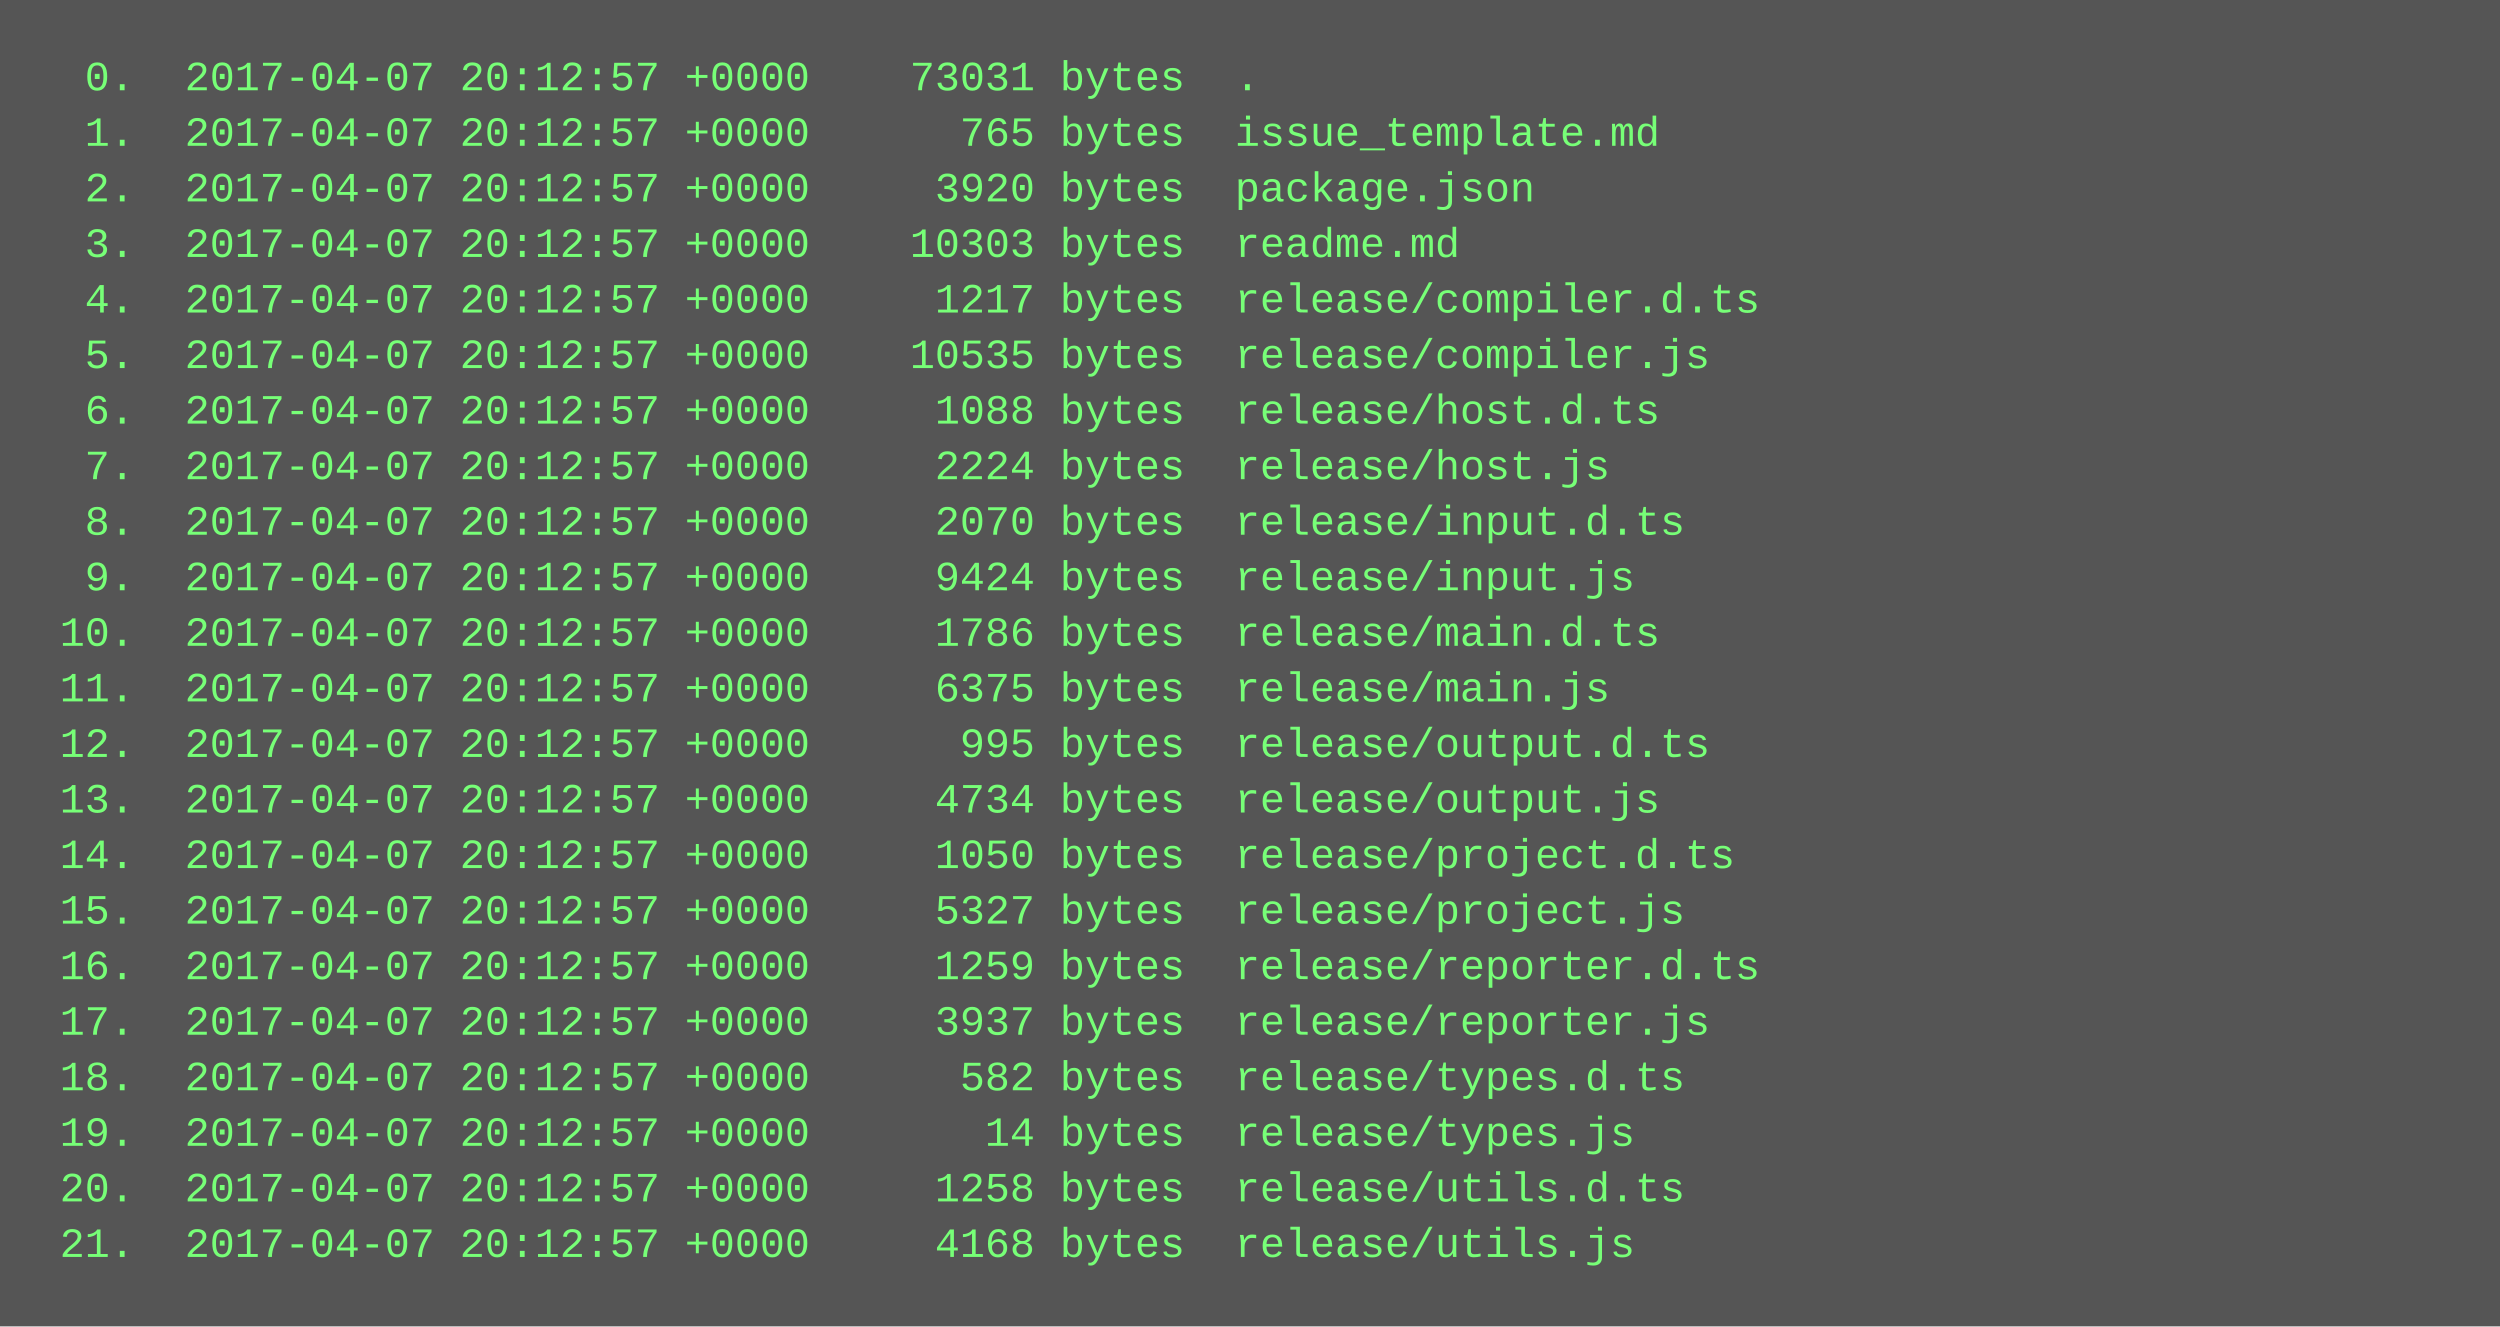
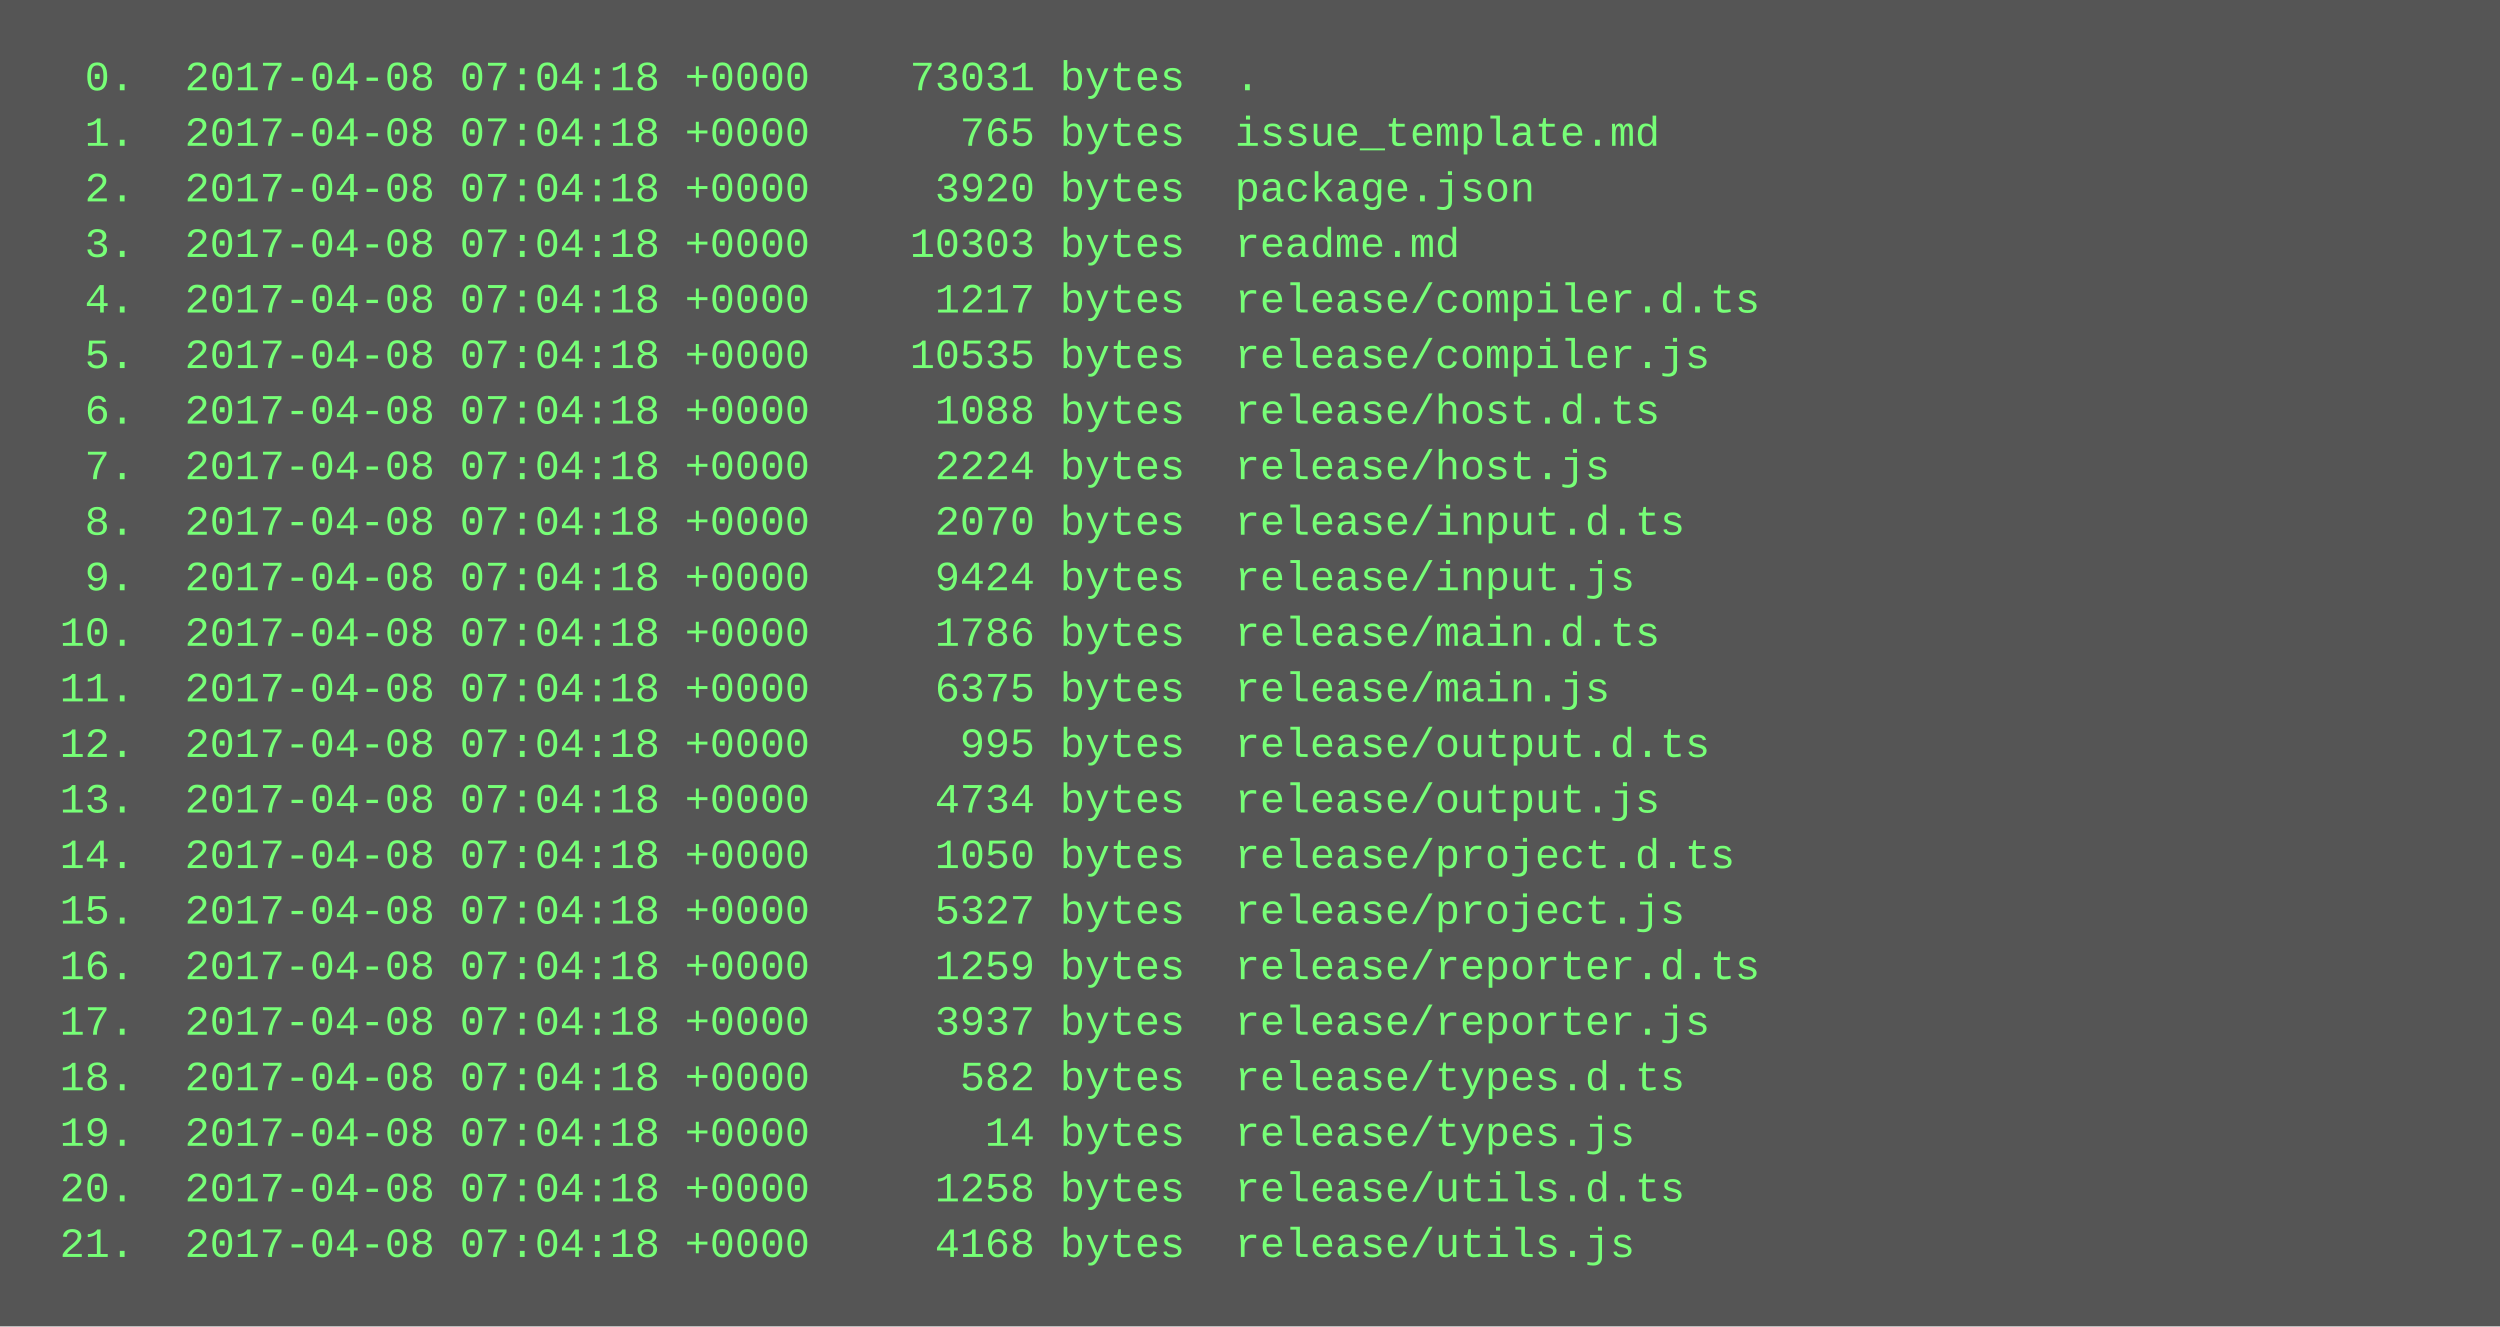
<svg xmlns="http://www.w3.org/2000/svg" height="382" width="720">
  <rect height="382" fill="#555" width="720" />
  <text fill="#7f7" font-family="Courier New" font-size="12" xml:space="preserve">
-     <tspan x="10" y="26">  0.  2017-04-07 20:12:57 +0000    73031 bytes  .</tspan>
-     <tspan x="10" y="42">  1.  2017-04-07 20:12:57 +0000      765 bytes  issue_template.md</tspan>
-     <tspan x="10" y="58">  2.  2017-04-07 20:12:57 +0000     3920 bytes  package.json</tspan>
-     <tspan x="10" y="74">  3.  2017-04-07 20:12:57 +0000    10303 bytes  readme.md</tspan>
-     <tspan x="10" y="90">  4.  2017-04-07 20:12:57 +0000     1217 bytes  release/compiler.d.ts</tspan>
-     <tspan x="10" y="106">  5.  2017-04-07 20:12:57 +0000    10535 bytes  release/compiler.js</tspan>
-     <tspan x="10" y="122">  6.  2017-04-07 20:12:57 +0000     1088 bytes  release/host.d.ts</tspan>
-     <tspan x="10" y="138">  7.  2017-04-07 20:12:57 +0000     2224 bytes  release/host.js</tspan>
-     <tspan x="10" y="154">  8.  2017-04-07 20:12:57 +0000     2070 bytes  release/input.d.ts</tspan>
-     <tspan x="10" y="170">  9.  2017-04-07 20:12:57 +0000     9424 bytes  release/input.js</tspan>
-     <tspan x="10" y="186"> 10.  2017-04-07 20:12:57 +0000     1786 bytes  release/main.d.ts</tspan>
-     <tspan x="10" y="202"> 11.  2017-04-07 20:12:57 +0000     6375 bytes  release/main.js</tspan>
-     <tspan x="10" y="218"> 12.  2017-04-07 20:12:57 +0000      995 bytes  release/output.d.ts</tspan>
-     <tspan x="10" y="234"> 13.  2017-04-07 20:12:57 +0000     4734 bytes  release/output.js</tspan>
-     <tspan x="10" y="250"> 14.  2017-04-07 20:12:57 +0000     1050 bytes  release/project.d.ts</tspan>
-     <tspan x="10" y="266"> 15.  2017-04-07 20:12:57 +0000     5327 bytes  release/project.js</tspan>
-     <tspan x="10" y="282"> 16.  2017-04-07 20:12:57 +0000     1259 bytes  release/reporter.d.ts</tspan>
-     <tspan x="10" y="298"> 17.  2017-04-07 20:12:57 +0000     3937 bytes  release/reporter.js</tspan>
-     <tspan x="10" y="314"> 18.  2017-04-07 20:12:57 +0000      582 bytes  release/types.d.ts</tspan>
-     <tspan x="10" y="330"> 19.  2017-04-07 20:12:57 +0000       14 bytes  release/types.js</tspan>
-     <tspan x="10" y="346"> 20.  2017-04-07 20:12:57 +0000     1258 bytes  release/utils.d.ts</tspan>
-     <tspan x="10" y="362"> 21.  2017-04-07 20:12:57 +0000     4168 bytes  release/utils.js</tspan>
+     <tspan x="10" y="26">  0.  2017-04-08 07:04:18 +0000    73031 bytes  .</tspan>
+     <tspan x="10" y="42">  1.  2017-04-08 07:04:18 +0000      765 bytes  issue_template.md</tspan>
+     <tspan x="10" y="58">  2.  2017-04-08 07:04:18 +0000     3920 bytes  package.json</tspan>
+     <tspan x="10" y="74">  3.  2017-04-08 07:04:18 +0000    10303 bytes  readme.md</tspan>
+     <tspan x="10" y="90">  4.  2017-04-08 07:04:18 +0000     1217 bytes  release/compiler.d.ts</tspan>
+     <tspan x="10" y="106">  5.  2017-04-08 07:04:18 +0000    10535 bytes  release/compiler.js</tspan>
+     <tspan x="10" y="122">  6.  2017-04-08 07:04:18 +0000     1088 bytes  release/host.d.ts</tspan>
+     <tspan x="10" y="138">  7.  2017-04-08 07:04:18 +0000     2224 bytes  release/host.js</tspan>
+     <tspan x="10" y="154">  8.  2017-04-08 07:04:18 +0000     2070 bytes  release/input.d.ts</tspan>
+     <tspan x="10" y="170">  9.  2017-04-08 07:04:18 +0000     9424 bytes  release/input.js</tspan>
+     <tspan x="10" y="186"> 10.  2017-04-08 07:04:18 +0000     1786 bytes  release/main.d.ts</tspan>
+     <tspan x="10" y="202"> 11.  2017-04-08 07:04:18 +0000     6375 bytes  release/main.js</tspan>
+     <tspan x="10" y="218"> 12.  2017-04-08 07:04:18 +0000      995 bytes  release/output.d.ts</tspan>
+     <tspan x="10" y="234"> 13.  2017-04-08 07:04:18 +0000     4734 bytes  release/output.js</tspan>
+     <tspan x="10" y="250"> 14.  2017-04-08 07:04:18 +0000     1050 bytes  release/project.d.ts</tspan>
+     <tspan x="10" y="266"> 15.  2017-04-08 07:04:18 +0000     5327 bytes  release/project.js</tspan>
+     <tspan x="10" y="282"> 16.  2017-04-08 07:04:18 +0000     1259 bytes  release/reporter.d.ts</tspan>
+     <tspan x="10" y="298"> 17.  2017-04-08 07:04:18 +0000     3937 bytes  release/reporter.js</tspan>
+     <tspan x="10" y="314"> 18.  2017-04-08 07:04:18 +0000      582 bytes  release/types.d.ts</tspan>
+     <tspan x="10" y="330"> 19.  2017-04-08 07:04:18 +0000       14 bytes  release/types.js</tspan>
+     <tspan x="10" y="346"> 20.  2017-04-08 07:04:18 +0000     1258 bytes  release/utils.d.ts</tspan>
+     <tspan x="10" y="362"> 21.  2017-04-08 07:04:18 +0000     4168 bytes  release/utils.js</tspan>
  </text>
</svg>
